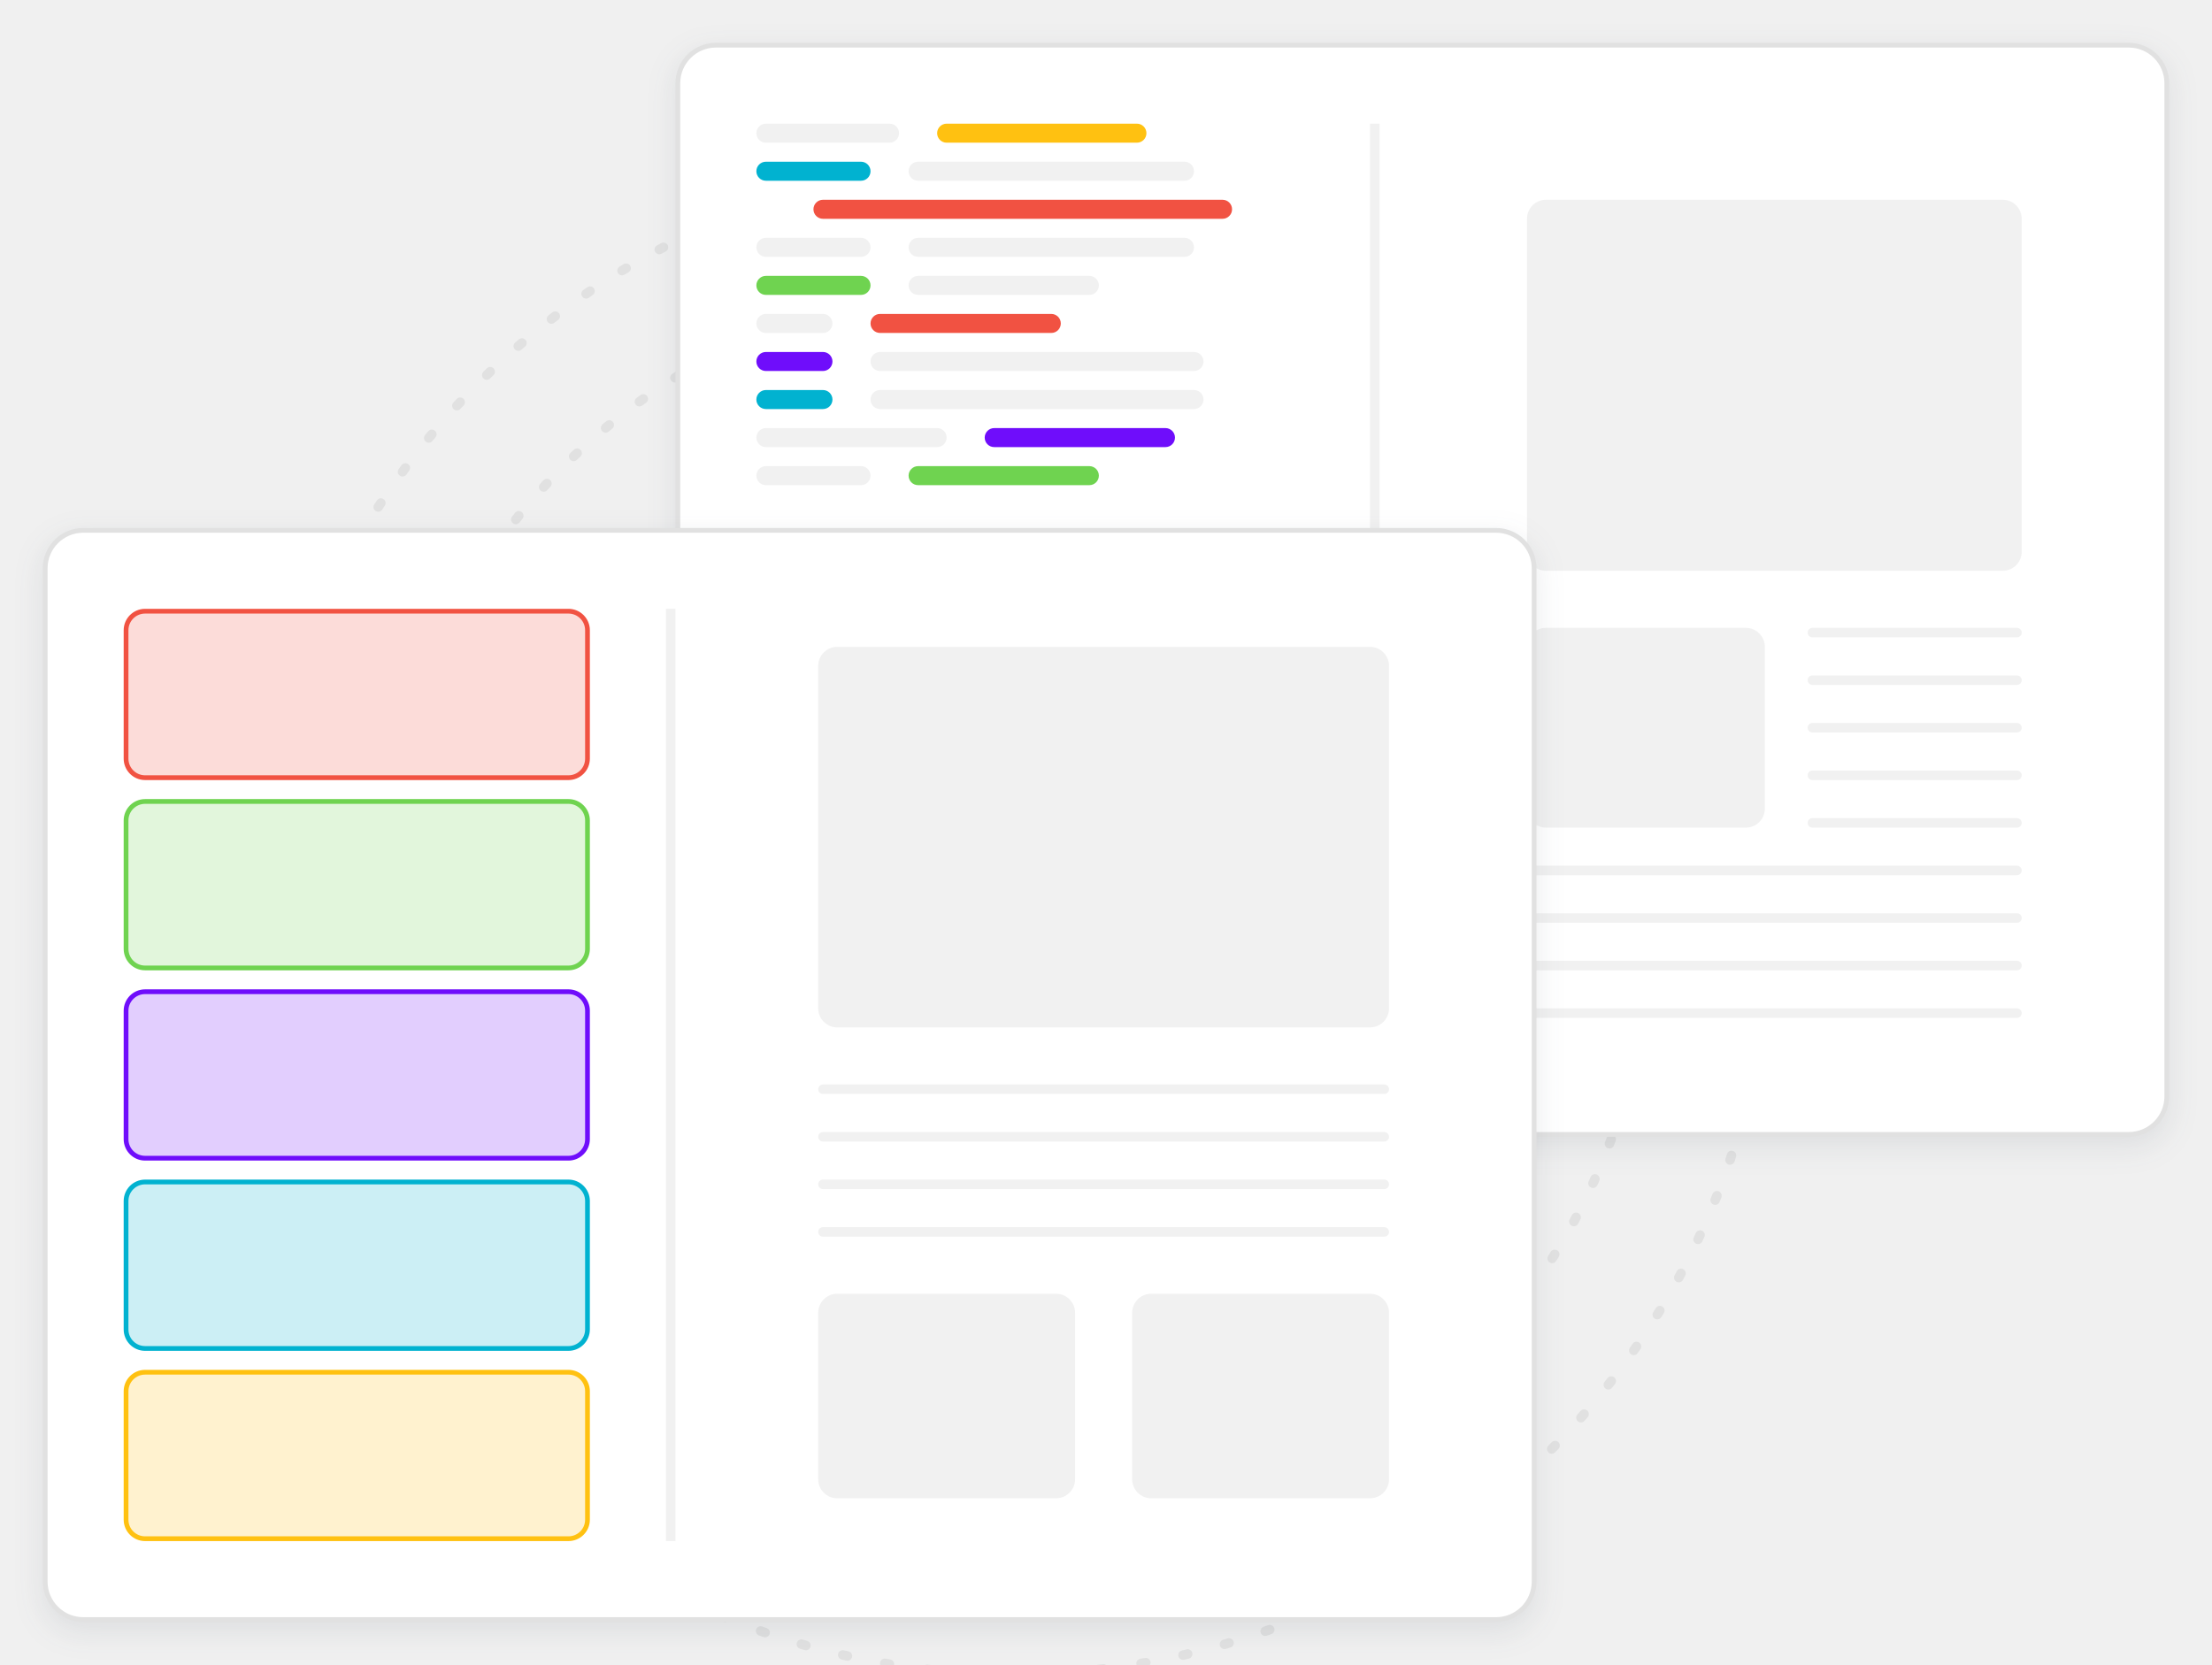
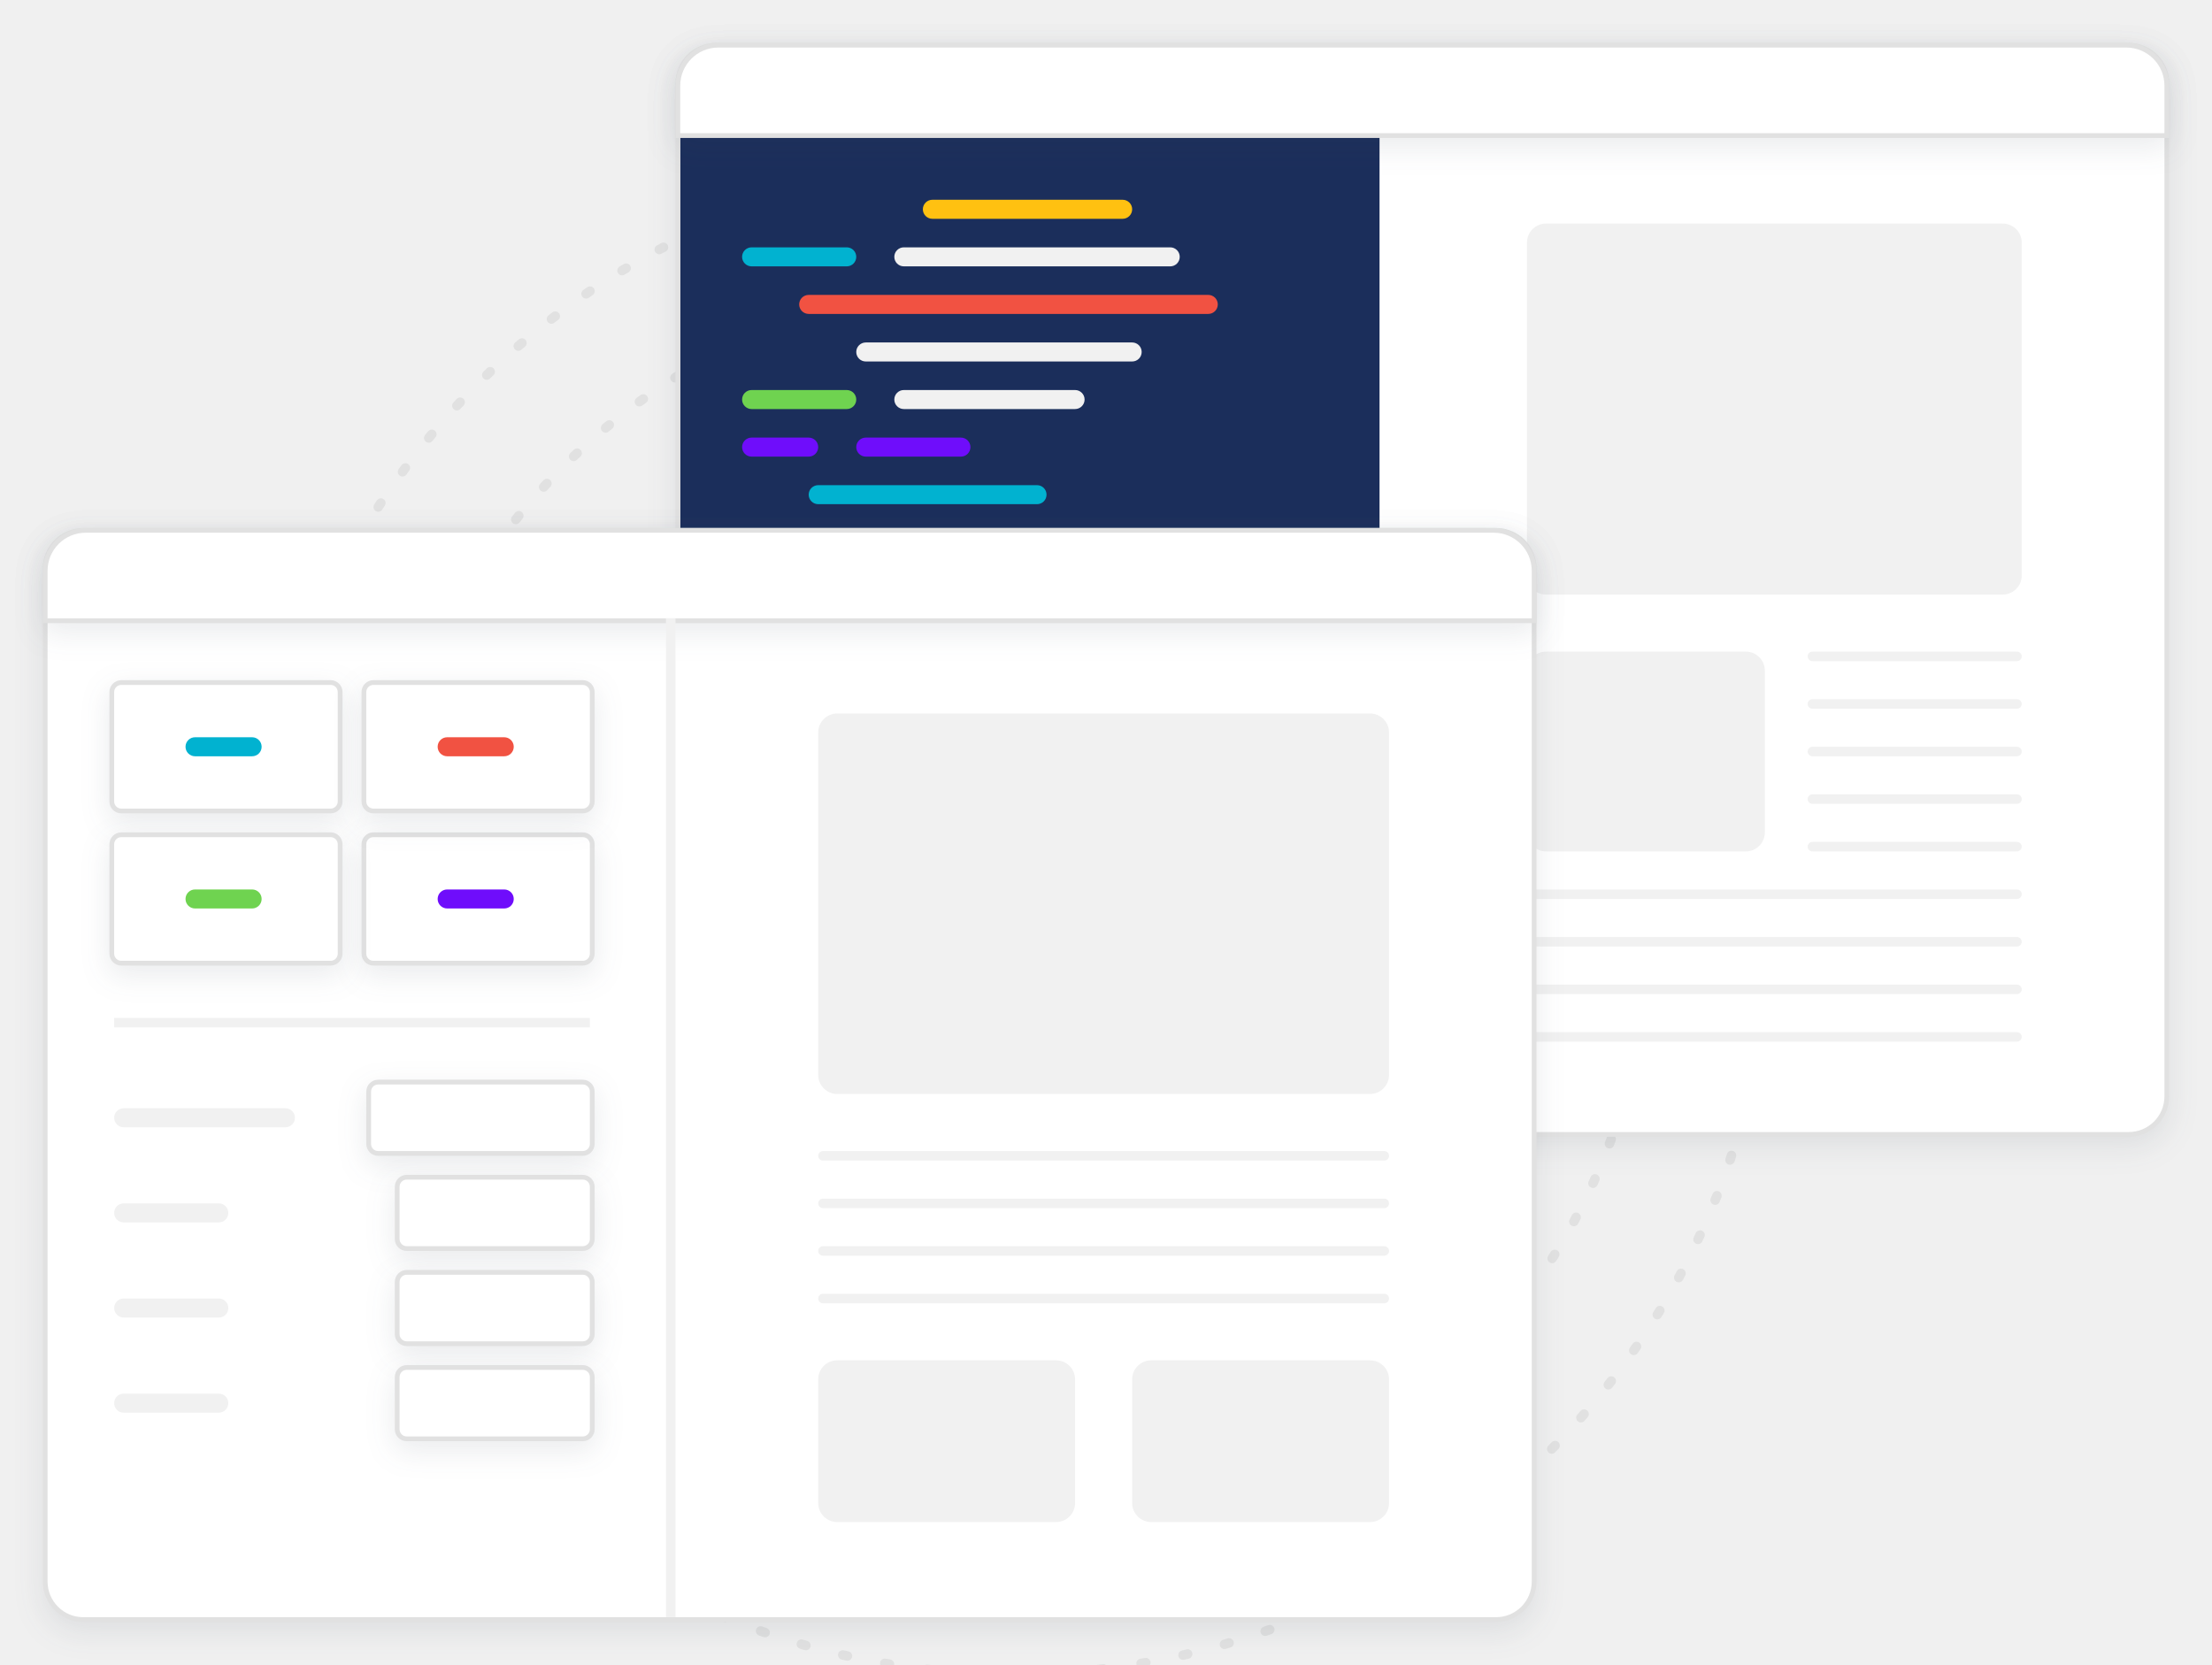
<svg xmlns="http://www.w3.org/2000/svg" xmlns:xlink="http://www.w3.org/1999/xlink" width="465" height="350" viewBox="0 0 465 350">
  <defs>
-     <rect id="templates-b" width="312" height="228" x="0" y="0" rx="8" />
-     <filter id="templates-a" width="107.1%" height="109.6%" x="-3.5%" y="-3.9%" filterUnits="objectBoundingBox">
-       <feMorphology in="SourceAlpha" operator="dilate" radius="1" result="shadowSpreadOuter1" />
-       <feOffset dy="2" in="shadowSpreadOuter1" result="shadowOffsetOuter1" />
-       <feGaussianBlur in="shadowOffsetOuter1" result="shadowBlurOuter1" stdDeviation="3" />
-       <feComposite in="shadowBlurOuter1" in2="SourceAlpha" operator="out" result="shadowBlurOuter1" />
-       <feColorMatrix in="shadowBlurOuter1" values="0 0 0 0 0.208   0 0 0 0 0.259   0 0 0 0 0.329  0 0 0 0.101 0" />
-     </filter>
-     <rect id="templates-d" width="312" height="228" x="0" y="0" rx="8" />
-     <filter id="templates-c" width="107.1%" height="109.6%" x="-3.5%" y="-3.9%" filterUnits="objectBoundingBox">
+     <rect id="templates-a" width="312" height="228" x="0" y="0" rx="8" />
+     <filter id="templates-b" width="107.1%" height="109.6%" x="-3.5%" y="-3.9%" filterUnits="objectBoundingBox">
+       <feMorphology in="SourceAlpha" operator="dilate" radius="1" result="shadowSpreadOuter1" />
+       <feOffset dy="2" in="shadowSpreadOuter1" result="shadowOffsetOuter1" />
+       <feGaussianBlur in="shadowOffsetOuter1" result="shadowBlurOuter1" stdDeviation="3" />
+       <feComposite in="shadowBlurOuter1" in2="SourceAlpha" operator="out" result="shadowBlurOuter1" />
+       <feColorMatrix in="shadowBlurOuter1" values="0 0 0 0 0.208   0 0 0 0 0.259   0 0 0 0 0.329  0 0 0 0.101 0" />
+     </filter>
+     <path id="templates-e" d="M151,10 L447,10 C451.418,10 455,13.582 455,18 L455,28 L455,28 L143,28 L143,18 C143,13.582 146.582,10 151,10 Z" />
+     <filter id="templates-d" width="107.1%" height="222.2%" x="-3.5%" y="-50%" filterUnits="objectBoundingBox">
+       <feMorphology in="SourceAlpha" operator="dilate" radius="1" result="shadowSpreadOuter1" />
+       <feOffset dy="2" in="shadowSpreadOuter1" result="shadowOffsetOuter1" />
+       <feGaussianBlur in="shadowOffsetOuter1" result="shadowBlurOuter1" stdDeviation="3" />
+       <feComposite in="shadowBlurOuter1" in2="SourceAlpha" operator="out" result="shadowBlurOuter1" />
+       <feColorMatrix in="shadowBlurOuter1" values="0 0 0 0 0.208   0 0 0 0 0.259   0 0 0 0 0.329  0 0 0 0.101 0" />
+     </filter>
+     <rect id="templates-g" width="312" height="228" x="0" y="0" rx="8" />
+     <filter id="templates-f" width="107.1%" height="109.6%" x="-3.5%" y="-3.9%" filterUnits="objectBoundingBox">
+       <feMorphology in="SourceAlpha" operator="dilate" radius="1" result="shadowSpreadOuter1" />
+       <feOffset dy="2" in="shadowSpreadOuter1" result="shadowOffsetOuter1" />
+       <feGaussianBlur in="shadowOffsetOuter1" result="shadowBlurOuter1" stdDeviation="3" />
+       <feComposite in="shadowBlurOuter1" in2="SourceAlpha" operator="out" result="shadowBlurOuter1" />
+       <feColorMatrix in="shadowBlurOuter1" values="0 0 0 0 0.208   0 0 0 0 0.259   0 0 0 0 0.329  0 0 0 0.101 0" />
+     </filter>
+     <path id="templates-i" d="M8,0 L304,0 C308.418,-8.11624501e-16 312,3.582 312,8 L312,18 L312,18 L0,18 L0,8 C-5.41083001e-16,3.582 3.582,8.11624501e-16 8,0 Z" />
+     <filter id="templates-h" width="107.1%" height="222.2%" x="-3.5%" y="-50%" filterUnits="objectBoundingBox">
+       <feMorphology in="SourceAlpha" operator="dilate" radius="1" result="shadowSpreadOuter1" />
+       <feOffset dy="2" in="shadowSpreadOuter1" result="shadowOffsetOuter1" />
+       <feGaussianBlur in="shadowOffsetOuter1" result="shadowBlurOuter1" stdDeviation="3" />
+       <feComposite in="shadowBlurOuter1" in2="SourceAlpha" operator="out" result="shadowBlurOuter1" />
+       <feColorMatrix in="shadowBlurOuter1" values="0 0 0 0 0.208   0 0 0 0 0.259   0 0 0 0 0.329  0 0 0 0.101 0" />
+     </filter>
+     <rect id="templates-k" width="46" height="14" x="54" y="0" rx="2" />
+     <filter id="templates-j" width="147.8%" height="257.1%" x="-23.9%" y="-64.3%" filterUnits="objectBoundingBox">
+       <feMorphology in="SourceAlpha" operator="dilate" radius="1" result="shadowSpreadOuter1" />
+       <feOffset dy="2" in="shadowSpreadOuter1" result="shadowOffsetOuter1" />
+       <feGaussianBlur in="shadowOffsetOuter1" result="shadowBlurOuter1" stdDeviation="3" />
+       <feComposite in="shadowBlurOuter1" in2="SourceAlpha" operator="out" result="shadowBlurOuter1" />
+       <feColorMatrix in="shadowBlurOuter1" values="0 0 0 0 0.208   0 0 0 0 0.259   0 0 0 0 0.329  0 0 0 0.101 0" />
+     </filter>
+     <rect id="templates-m" width="40" height="14" x="60" y="0" rx="2" />
+     <filter id="templates-l" width="155%" height="257.1%" x="-27.5%" y="-64.3%" filterUnits="objectBoundingBox">
+       <feMorphology in="SourceAlpha" operator="dilate" radius="1" result="shadowSpreadOuter1" />
+       <feOffset dy="2" in="shadowSpreadOuter1" result="shadowOffsetOuter1" />
+       <feGaussianBlur in="shadowOffsetOuter1" result="shadowBlurOuter1" stdDeviation="3" />
+       <feComposite in="shadowBlurOuter1" in2="SourceAlpha" operator="out" result="shadowBlurOuter1" />
+       <feColorMatrix in="shadowBlurOuter1" values="0 0 0 0 0.208   0 0 0 0 0.259   0 0 0 0 0.329  0 0 0 0.101 0" />
+     </filter>
+     <rect id="templates-o" width="40" height="14" x="60" y="0" rx="2" />
+     <filter id="templates-n" width="155%" height="257.1%" x="-27.5%" y="-64.3%" filterUnits="objectBoundingBox">
+       <feMorphology in="SourceAlpha" operator="dilate" radius="1" result="shadowSpreadOuter1" />
+       <feOffset dy="2" in="shadowSpreadOuter1" result="shadowOffsetOuter1" />
+       <feGaussianBlur in="shadowOffsetOuter1" result="shadowBlurOuter1" stdDeviation="3" />
+       <feComposite in="shadowBlurOuter1" in2="SourceAlpha" operator="out" result="shadowBlurOuter1" />
+       <feColorMatrix in="shadowBlurOuter1" values="0 0 0 0 0.208   0 0 0 0 0.259   0 0 0 0 0.329  0 0 0 0.101 0" />
+     </filter>
+     <rect id="templates-q" width="40" height="14" x="60" y="0" rx="2" />
+     <filter id="templates-p" width="155%" height="257.1%" x="-27.5%" y="-64.3%" filterUnits="objectBoundingBox">
+       <feMorphology in="SourceAlpha" operator="dilate" radius="1" result="shadowSpreadOuter1" />
+       <feOffset dy="2" in="shadowSpreadOuter1" result="shadowOffsetOuter1" />
+       <feGaussianBlur in="shadowOffsetOuter1" result="shadowBlurOuter1" stdDeviation="3" />
+       <feComposite in="shadowBlurOuter1" in2="SourceAlpha" operator="out" result="shadowBlurOuter1" />
+       <feColorMatrix in="shadowBlurOuter1" values="0 0 0 0 0.208   0 0 0 0 0.259   0 0 0 0 0.329  0 0 0 0.101 0" />
+     </filter>
+     <rect id="templates-s" width="47" height="26" x="0" y="0" rx="2" />
+     <filter id="templates-r" width="146.8%" height="184.6%" x="-23.4%" y="-34.6%" filterUnits="objectBoundingBox">
+       <feMorphology in="SourceAlpha" operator="dilate" radius="1" result="shadowSpreadOuter1" />
+       <feOffset dy="2" in="shadowSpreadOuter1" result="shadowOffsetOuter1" />
+       <feGaussianBlur in="shadowOffsetOuter1" result="shadowBlurOuter1" stdDeviation="3" />
+       <feComposite in="shadowBlurOuter1" in2="SourceAlpha" operator="out" result="shadowBlurOuter1" />
+       <feColorMatrix in="shadowBlurOuter1" values="0 0 0 0 0.208   0 0 0 0 0.259   0 0 0 0 0.329  0 0 0 0.101 0" />
+     </filter>
+     <rect id="templates-u" width="47" height="26" x="0" y="0" rx="2" />
+     <filter id="templates-t" width="146.8%" height="184.6%" x="-23.4%" y="-34.6%" filterUnits="objectBoundingBox">
+       <feMorphology in="SourceAlpha" operator="dilate" radius="1" result="shadowSpreadOuter1" />
+       <feOffset dy="2" in="shadowSpreadOuter1" result="shadowOffsetOuter1" />
+       <feGaussianBlur in="shadowOffsetOuter1" result="shadowBlurOuter1" stdDeviation="3" />
+       <feComposite in="shadowBlurOuter1" in2="SourceAlpha" operator="out" result="shadowBlurOuter1" />
+       <feColorMatrix in="shadowBlurOuter1" values="0 0 0 0 0.208   0 0 0 0 0.259   0 0 0 0 0.329  0 0 0 0.101 0" />
+     </filter>
+     <rect id="templates-w" width="47" height="26" x="0" y="0" rx="2" />
+     <filter id="templates-v" width="146.8%" height="184.6%" x="-23.4%" y="-34.6%" filterUnits="objectBoundingBox">
+       <feMorphology in="SourceAlpha" operator="dilate" radius="1" result="shadowSpreadOuter1" />
+       <feOffset dy="2" in="shadowSpreadOuter1" result="shadowOffsetOuter1" />
+       <feGaussianBlur in="shadowOffsetOuter1" result="shadowBlurOuter1" stdDeviation="3" />
+       <feComposite in="shadowBlurOuter1" in2="SourceAlpha" operator="out" result="shadowBlurOuter1" />
+       <feColorMatrix in="shadowBlurOuter1" values="0 0 0 0 0.208   0 0 0 0 0.259   0 0 0 0 0.329  0 0 0 0.101 0" />
+     </filter>
+     <rect id="templates-y" width="47" height="26" x="0" y="0" rx="2" />
+     <filter id="templates-x" width="146.8%" height="184.6%" x="-23.4%" y="-34.6%" filterUnits="objectBoundingBox">
      <feMorphology in="SourceAlpha" operator="dilate" radius="1" result="shadowSpreadOuter1" />
      <feOffset dy="2" in="shadowSpreadOuter1" result="shadowOffsetOuter1" />
      <feGaussianBlur in="shadowOffsetOuter1" result="shadowBlurOuter1" stdDeviation="3" />
      <feComposite in="shadowBlurOuter1" in2="SourceAlpha" operator="out" result="shadowBlurOuter1" />
      <feColorMatrix in="shadowBlurOuter1" values="0 0 0 0 0.208   0 0 0 0 0.259   0 0 0 0 0.329  0 0 0 0.101 0" />
    </filter>
  </defs>
  <g fill="none" fill-rule="evenodd">
    <g stroke="#E1E1E1" stroke-dasharray="1 8" stroke-linecap="round" stroke-linejoin="round" stroke-width="2" transform="translate(54 34)">
      <path d="M159,318 C246.813,318 318,246.813 318,159 C318,71.187 246.813,0 159,0 C71.187,0 0,71.187 0,159 C0,246.813 71.187,318 159,318 Z" />
      <path d="M159,293 C233.006,293 293,233.006 293,159 C293,84.994 233.006,25 159,25 C84.994,25 25,84.994 25,159 C25,233.006 84.994,293 159,293 Z" />
      <path d="M159,268 C219.199,268 268,219.199 268,159 C268,98.801 219.199,50 159,50 C98.801,50 50,98.801 50,159 C50,219.199 98.801,268 159,268 Z" />
    </g>
    <g transform="translate(143 10)">
-       <use fill="#000" filter="url(#templates-a)" xlink:href="#templates-b" />
+       <mask id="templates-c" fill="#fff">
+         <use xlink:href="#templates-a" />
+       </mask>
+       <use fill="#000" filter="url(#templates-b)" xlink:href="#templates-a" />
      <rect width="313" height="229" x="-.5" y="-.5" fill="#FFF" stroke="#E1E1E1" rx="8" />
-       <rect width="30" height="4" x="16" y="16" fill="#F1F1F1" rx="2" />
-       <rect width="44" height="4" x="54" y="16" fill="#FFC111" rx="2" />
-       <rect width="24" height="4" x="16" y="24" fill="#01B2D0" rx="2" />
-       <rect width="60" height="4" x="48" y="24" fill="#F1F1F1" rx="2" />
-       <rect width="88" height="4" x="28" y="32" fill="#F15242" rx="2" />
-       <rect width="24" height="4" x="16" y="40" fill="#F1F1F1" rx="2" />
-       <rect width="60" height="4" x="48" y="40" fill="#F1F1F1" rx="2" />
-       <rect width="24" height="4" x="16" y="48" fill="#6FD350" rx="2" />
-       <rect width="40" height="4" x="48" y="48" fill="#F1F1F1" rx="2" />
-       <rect width="16" height="4" x="16" y="56" fill="#F1F1F1" rx="2" />
-       <rect width="40" height="4" x="40" y="56" fill="#F15242" rx="2" />
-       <rect width="16" height="4" x="16" y="64" fill="#6F0DFB" rx="2" />
-       <rect width="70" height="4" x="40" y="64" fill="#F1F1F1" rx="2" />
-       <rect width="16" height="4" x="16" y="72" fill="#01B2D0" rx="2" />
-       <rect width="70" height="4" x="40" y="72" fill="#F1F1F1" rx="2" />
-       <rect width="40" height="4" x="16" y="80" fill="#F1F1F1" rx="2" />
-       <rect width="40" height="4" x="64" y="80" fill="#6F0DFB" rx="2" />
-       <rect width="24" height="4" x="16" y="88" fill="#F1F1F1" rx="2" />
-       <rect width="40" height="4" x="48" y="88" fill="#6FD350" rx="2" />
-       <rect width="97" height="35" x="16.5" y="176.5" fill="#F15242" fill-opacity=".2" stroke="#F15242" rx="4" />
-       <rect width="97" height="35" x="16.5" y="136.5" fill="#6F0DFB" fill-opacity=".2" stroke="#6F0DFB" rx="4" />
-       <rect width="2" height="196" x="145" y="16" fill="#F1F1F1" />
-       <g fill="#F1F1F1" transform="translate(178 32)">
-         <rect width="104" height="78" rx="4" />
-         <rect width="50" height="42" y="90" rx="4" />
-         <rect width="45" height="2" x="59" y="100" rx="1" />
-         <rect width="45" height="2" x="59" y="90" rx="1" />
-         <rect width="104" height="2" y="140" rx="1" />
-         <rect width="104" height="2" y="150" rx="1" />
-         <rect width="104" height="2" y="160" rx="1" />
-         <rect width="104" height="2" y="170" rx="1" />
-         <rect width="45" height="2" x="59" y="110" rx="1" />
-         <rect width="45" height="2" x="59" y="120" rx="1" />
-         <rect width="45" height="2" x="59" y="130" rx="1" />
+       <rect width="147" height="228" fill="#1B2E5B" mask="url(#templates-c)" />
+       <rect width="44" height="4" x="51" y="32" fill="#FFC111" mask="url(#templates-c)" rx="2" />
+       <rect width="24" height="4" x="13" y="42" fill="#01B2D0" mask="url(#templates-c)" rx="2" />
+       <rect width="60" height="4" x="45" y="42" fill="#F1F1F1" mask="url(#templates-c)" rx="2" />
+       <rect width="88" height="4" x="25" y="52" fill="#F15242" mask="url(#templates-c)" rx="2" />
+       <rect width="60" height="4" x="37" y="62" fill="#F1F1F1" mask="url(#templates-c)" rx="2" />
+       <rect width="24" height="4" x="13" y="72" fill="#6FD350" mask="url(#templates-c)" rx="2" />
+       <rect width="40" height="4" x="45" y="72" fill="#F1F1F1" mask="url(#templates-c)" rx="2" />
+       <rect width="16" height="4" x="13" y="82" fill="#6F0DFB" mask="url(#templates-c)" rx="2" />
+       <rect width="24" height="4" x="37" y="82" fill="#6F0DFB" mask="url(#templates-c)" rx="2" />
+       <rect width="50" height="4" x="27" y="92" fill="#01B2D0" mask="url(#templates-c)" rx="2" />
+       <rect width="40" height="4" x="79" y="102" fill="#6F0DFB" mask="url(#templates-c)" rx="2" />
+       <rect width="24" height="4" x="47" y="102" fill="#01B2D0" mask="url(#templates-c)" rx="2" />
+       <rect width="24" height="4" x="13" y="112" fill="#F1F1F1" mask="url(#templates-c)" rx="2" />
+       <rect width="40" height="4" x="45" y="112" fill="#6FD350" mask="url(#templates-c)" rx="2" />
+       <rect width="97" height="35" x="16.5" y="176.5" fill="#F15242" fill-opacity=".2" stroke="#F15242" mask="url(#templates-c)" rx="4" />
+       <rect width="97" height="35" x="16.5" y="136.5" fill="#6F0DFB" fill-opacity=".2" stroke="#6F0DFB" mask="url(#templates-c)" rx="4" />
+       <g fill="#F1F1F1" mask="url(#templates-c)">
+         <g transform="translate(178 37)">
+           <rect width="104" height="78" rx="4" />
+           <rect width="50" height="42" y="90" rx="4" />
+           <rect width="45" height="2" x="59" y="100" rx="1" />
+           <rect width="45" height="2" x="59" y="90" rx="1" />
+           <rect width="104" height="2" y="140" rx="1" />
+           <rect width="104" height="2" y="150" rx="1" />
+           <rect width="104" height="2" y="160" rx="1" />
+           <rect width="104" height="2" y="170" rx="1" />
+           <rect width="45" height="2" x="59" y="110" rx="1" />
+           <rect width="45" height="2" x="59" y="120" rx="1" />
+           <rect width="45" height="2" x="59" y="130" rx="1" />
+         </g>
      </g>
    </g>
+     <use fill="#000" filter="url(#templates-d)" xlink:href="#templates-e" />
+     <path fill="#FFF" stroke="#E1E1E1" d="M455.5,28.5 L142.5,28.5 L142.5,18 C142.5,15.653 143.451,13.528 144.99,11.99 C146.528,10.451 148.653,9.5 151,9.5 L447,9.5 C449.347,9.5 451.472,10.451 453.01,11.99 C454.549,13.528 455.5,15.653 455.5,18 L455.5,28.5 Z" />
    <g transform="translate(10 112)">
-       <use fill="#000" filter="url(#templates-c)" xlink:href="#templates-d" />
+       <use fill="#000" filter="url(#templates-f)" xlink:href="#templates-g" />
      <rect width="313" height="229" x="-.5" y="-.5" fill="#FFF" stroke="#E1E1E1" rx="8" />
-       <rect width="97" height="35" x="16.5" y="16.5" fill="#F15242" fill-opacity=".2" stroke="#F15242" rx="4" />
-       <rect width="97" height="35" x="16.5" y="136.5" fill="#01B2D0" fill-opacity=".2" stroke="#01B2D0" rx="4" />
-       <rect width="2" height="196" x="130" y="16" fill="#F1F1F1" />
-       <rect width="97" height="35" x="16.5" y="176.5" fill="#FFC111" fill-opacity=".2" stroke="#FFC111" rx="4" />
-       <rect width="97" height="35" x="16.5" y="56.5" fill="#6FD350" fill-opacity=".2" stroke="#6FD350" rx="4" />
-       <rect width="97" height="35" x="16.5" y="96.5" fill="#6F0DFB" fill-opacity=".2" stroke="#6F0DFB" rx="4" />
-       <g fill="#F1F1F1" transform="translate(162 24)">
+       <use fill="#000" filter="url(#templates-h)" xlink:href="#templates-i" />
+       <path fill="#FFF" stroke="#E1E1E1" d="M312.5,18.5 L-0.5,18.5 L-0.5,8 C-0.5,5.653 0.451,3.528 1.99,1.99 C3.528,0.451 5.653,-0.5 8,-0.5 L304,-0.5 C306.347,-0.5 308.472,0.451 310.01,1.99 C311.549,3.528 312.5,5.653 312.5,8 L312.5,18.5 Z" />
+       <rect width="100" height="2" x="14" y="102" fill="#F1F1F1" />
+       <g transform="translate(14 116)">
+         <use fill="#000" filter="url(#templates-j)" xlink:href="#templates-k" />
+         <rect width="47" height="15" x="53.5" y="-.5" fill="#FFF" stroke="#E1E1E1" rx="2" />
+         <rect width="38" height="4" y="5" fill="#F1F1F1" rx="2" />
+       </g>
+       <g transform="translate(14 136)">
+         <use fill="#000" filter="url(#templates-l)" xlink:href="#templates-m" />
+         <rect width="41" height="15" x="59.5" y="-.5" fill="#FFF" stroke="#E1E1E1" rx="2" />
+         <rect width="24" height="4" y="5" fill="#F1F1F1" rx="2" />
+       </g>
+       <g transform="translate(14 156)">
+         <use fill="#000" filter="url(#templates-n)" xlink:href="#templates-o" />
+         <rect width="41" height="15" x="59.5" y="-.5" fill="#FFF" stroke="#E1E1E1" rx="2" />
+         <rect width="24" height="4" y="5" fill="#F1F1F1" rx="2" />
+       </g>
+       <g transform="translate(14 176)">
+         <use fill="#000" filter="url(#templates-p)" xlink:href="#templates-q" />
+         <rect width="41" height="15" x="59.5" y="-.5" fill="#FFF" stroke="#E1E1E1" rx="2" />
+         <rect width="24" height="4" y="5" fill="#F1F1F1" rx="2" />
+       </g>
+       <rect width="2" height="210" x="130" y="18" fill="#F1F1F1" />
+       <g transform="translate(14 32)">
+         <use fill="#000" filter="url(#templates-r)" xlink:href="#templates-s" />
+         <rect width="48" height="27" x="-.5" y="-.5" fill="#FFF" stroke="#E1E1E1" rx="2" />
+         <rect width="16" height="4" x="15" y="11" fill="#01B2D0" rx="2" />
+       </g>
+       <g transform="translate(67 64)">
+         <use fill="#000" filter="url(#templates-t)" xlink:href="#templates-u" />
+         <rect width="48" height="27" x="-.5" y="-.5" fill="#FFF" stroke="#E1E1E1" rx="2" />
+         <rect width="16" height="4" x="15" y="11" fill="#6F0DFB" rx="2" />
+       </g>
+       <g transform="translate(67 32)">
+         <use fill="#000" filter="url(#templates-v)" xlink:href="#templates-w" />
+         <rect width="48" height="27" x="-.5" y="-.5" fill="#FFF" stroke="#E1E1E1" rx="2" />
+         <rect width="16" height="4" x="15" y="11" fill="#F15242" rx="2" />
+       </g>
+       <g transform="translate(14 64)">
+         <use fill="#000" filter="url(#templates-x)" xlink:href="#templates-y" />
+         <rect width="48" height="27" x="-.5" y="-.5" fill="#FFF" stroke="#E1E1E1" rx="2" />
+         <rect width="16" height="4" x="15" y="11" fill="#6FD350" rx="2" />
+       </g>
+       <g fill="#F1F1F1" transform="translate(162 38)">
        <rect width="120" height="80" rx="4" />
-         <rect width="54" height="43" y="136" rx="4" />
-         <rect width="54" height="43" x="66" y="136" rx="4" />
+         <rect width="54" height="34" y="136" rx="4" />
+         <rect width="54" height="34" x="66" y="136" rx="4" />
        <rect width="120" height="2" y="102" rx="1" />
        <rect width="120" height="2" y="92" rx="1" />
        <rect width="120" height="2" y="112" rx="1" />
        <rect width="120" height="2" y="122" rx="1" />
      </g>
    </g>
  </g>
</svg>
